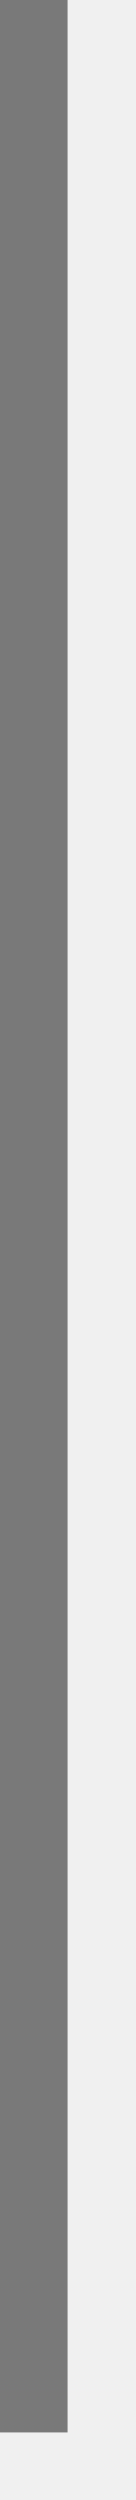
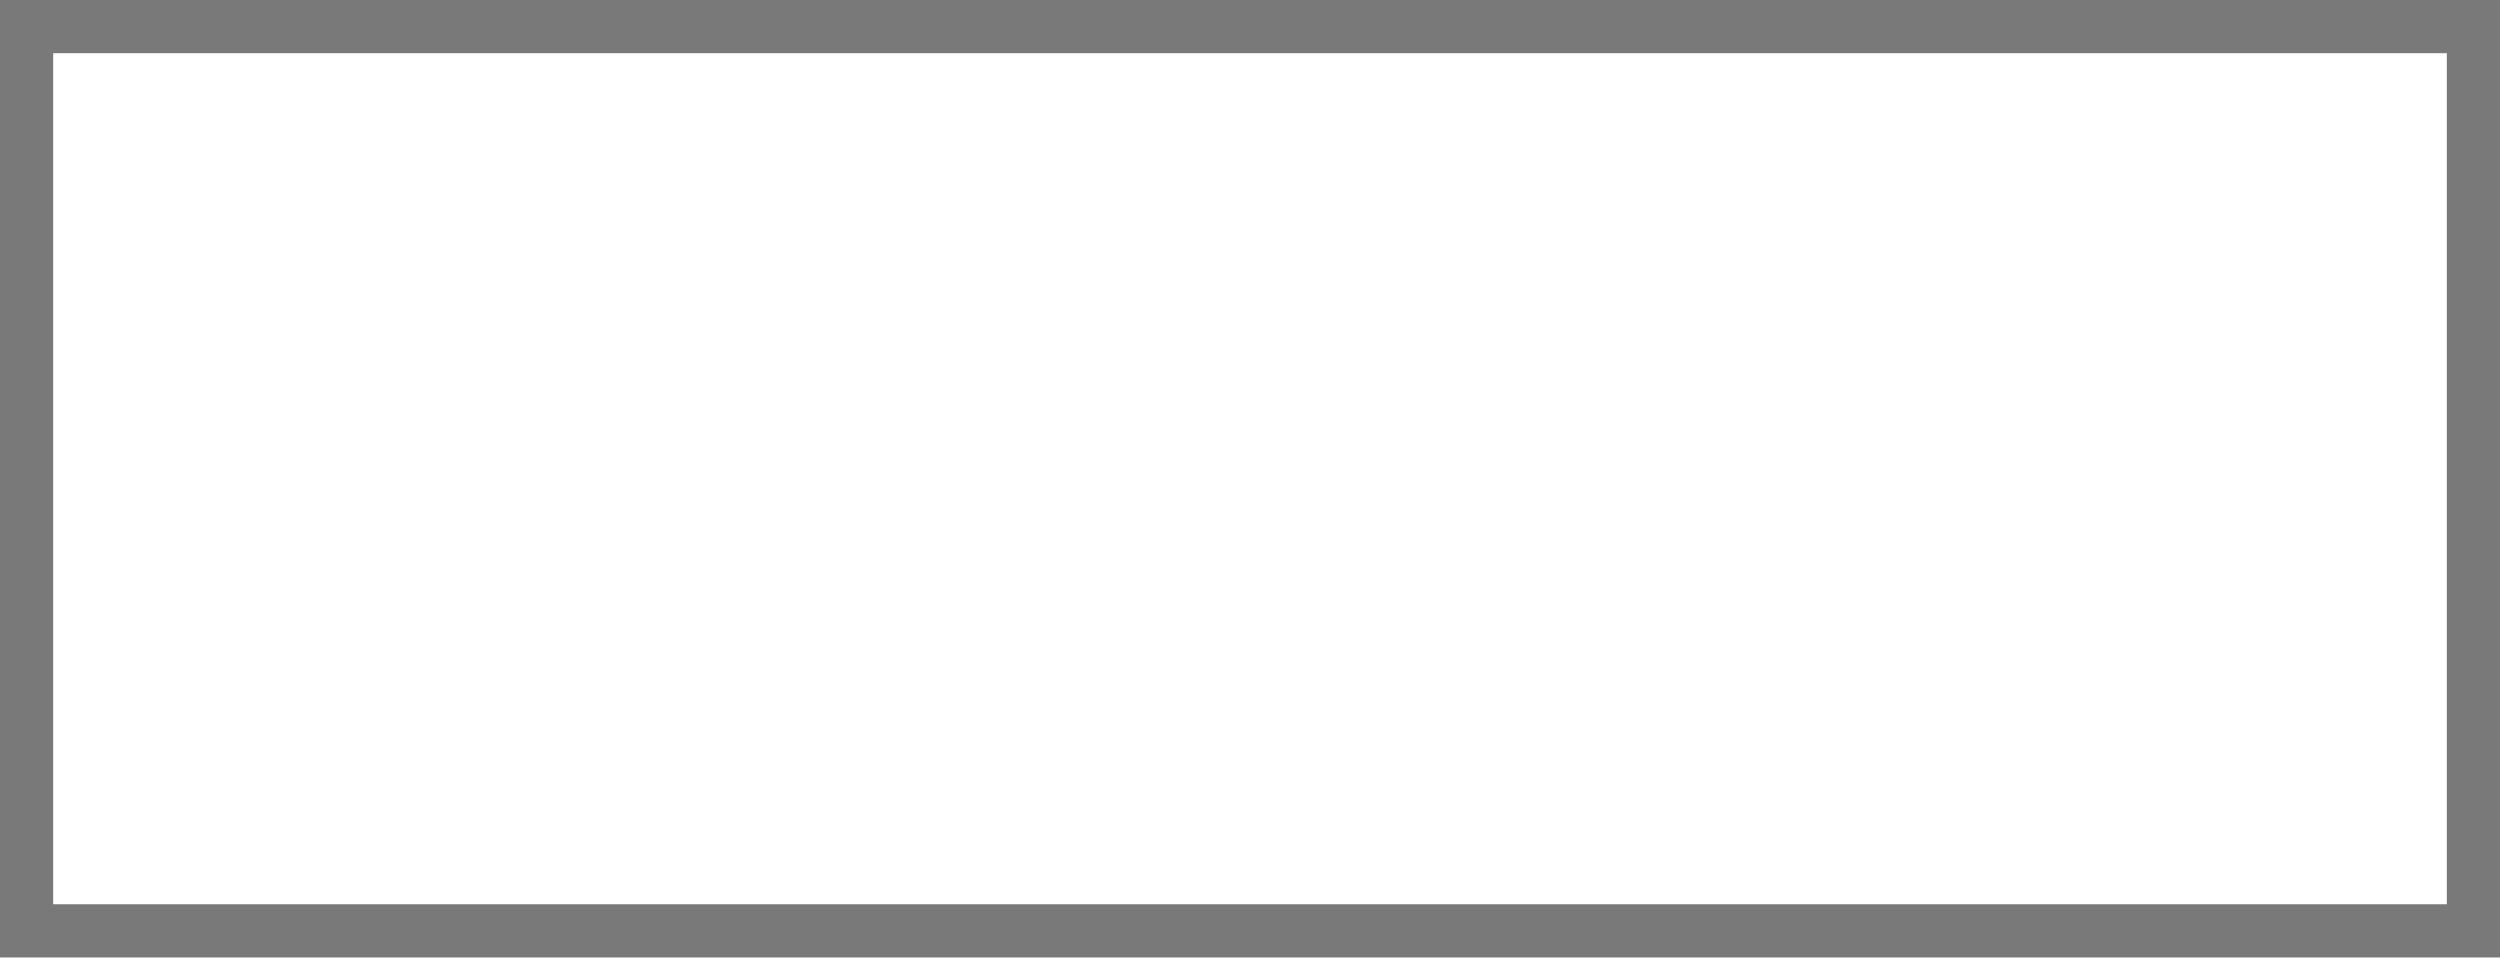
- <svg xmlns="http://www.w3.org/2000/svg" version="1.1" width="2px" height="37px">
-   <g transform="matrix(1 0 0 1 -336 -226 )">
-     <path d="M 0.5 0  L 0.5 36  " stroke-width="1" stroke="#797979" fill="none" transform="matrix(1 0 0 1 336 226 )" />
+ <svg xmlns="http://www.w3.org/2000/svg" version="1.1" width="47px" height="18px">
+   <defs>
+     <mask fill="white" id="clip75">
+       <path d="M 0 18  L 0 0  L 47 0  L 47 18  L 36.089 18  L 0 18  Z " fill-rule="evenodd" />
+     </mask>
+   </defs>
+   <g transform="matrix(1 0 0 1 -113 -900 )">
+     <path d="M 0 18  L 0 0  L 47 0  L 47 18  L 36.089 18  L 0 18  Z " fill-rule="nonzero" fill="#ffffff" stroke="none" transform="matrix(1 0 0 1 113 900 )" />
+     <path d="M 0 18  L 0 0  L 47 0  L 47 18  L 36.089 18  L 0 18  Z " stroke-width="2" stroke="#797979" fill="none" transform="matrix(1 0 0 1 113 900 )" mask="url(#clip75)" />
  </g>
</svg>
